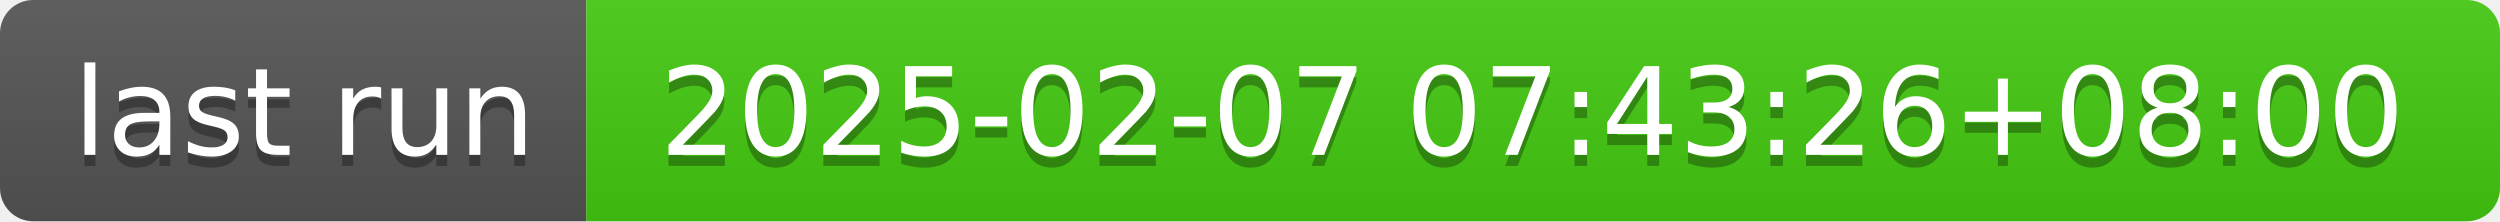
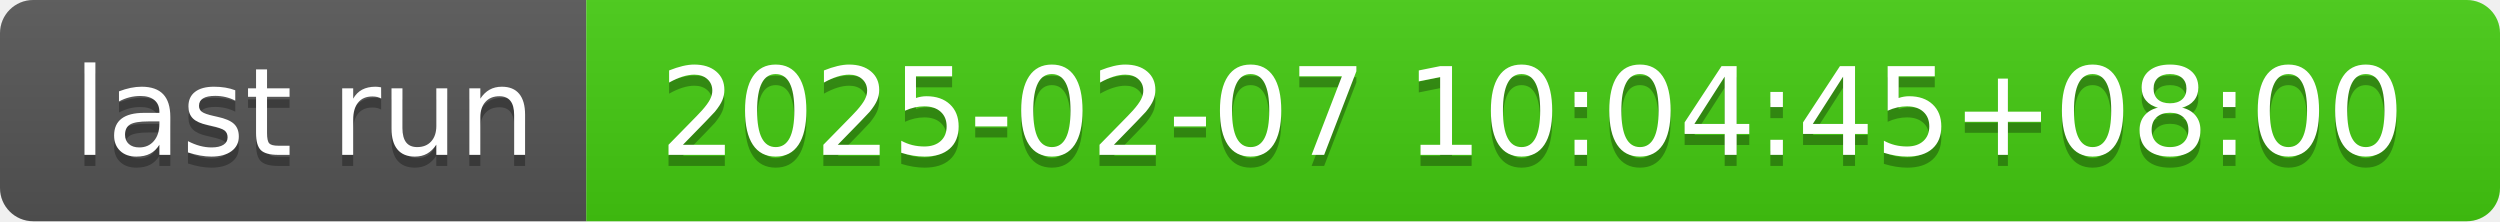
- <svg xmlns="http://www.w3.org/2000/svg" width="226" height="20" role="img" aria-label="last run: 2025-02-07 07:43:26+08:00">
+ <svg xmlns="http://www.w3.org/2000/svg" width="226" height="20" role="img" aria-label="last run: 2025-02-07 10:04:45+08:00">
  <linearGradient id="s" x2="0" y2="100%">
    <stop offset="0" stop-color="#bbb" stop-opacity=".1" />
    <stop offset="1" stop-opacity=".1" />
  </linearGradient>
  <clipPath id="r">
    <rect width="226" height="20" rx="3" fill="#fff" />
  </clipPath>
  <g clip-path="url(#r)">
    <rect width="53" height="20" fill="#555" />
    <rect x="53" width="173" height="20" fill="#4c1" />
    <rect width="226" height="20" fill="url(#s)" />
  </g>
  <g fill="#fff" text-anchor="middle" font-family="Verdana,Geneva,DejaVu Sans,sans-serif" text-rendering="geometricPrecision" font-size="110">
    <text aria-hidden="true" x="275" y="150" fill="#010101" fill-opacity=".3" transform="scale(.1)" textLength="430">last run</text>
    <text x="275" y="140" transform="scale(.1)" fill="#fff" textLength="430">last run</text>
-     <text aria-hidden="true" x="1385" y="150" fill="#010101" fill-opacity=".3" transform="scale(.1)" textLength="1630">2025-02-07 07:43:26+08:00</text>
-     <text x="1385" y="140" transform="scale(.1)" fill="#fff" textLength="1630">2025-02-07 07:43:26+08:00</text>
+     <text aria-hidden="true" x="1385" y="150" fill="#010101" fill-opacity=".3" transform="scale(.1)" textLength="1630">2025-02-07 10:04:45+08:00</text>
+     <text x="1385" y="140" transform="scale(.1)" fill="#fff" textLength="1630">2025-02-07 10:04:45+08:00</text>
  </g>
</svg>
